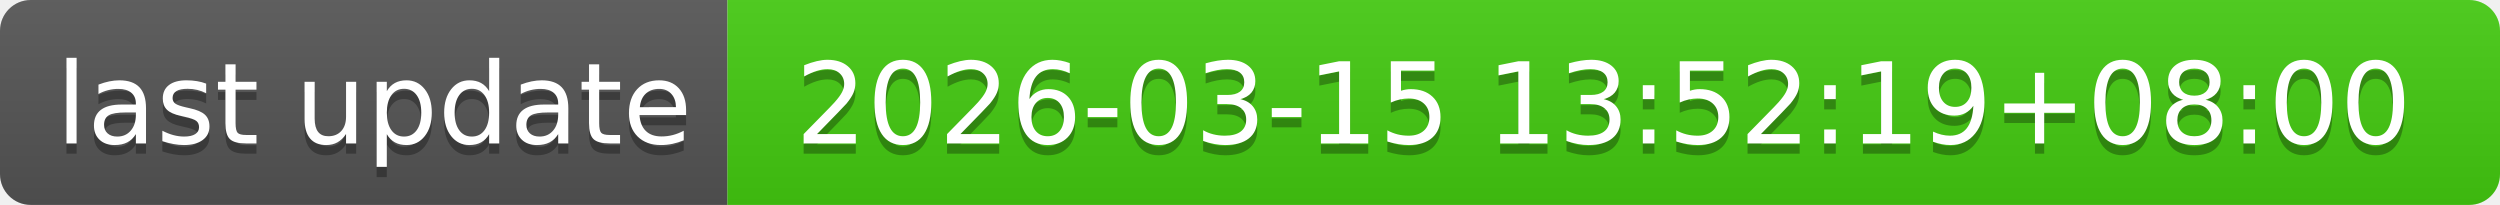
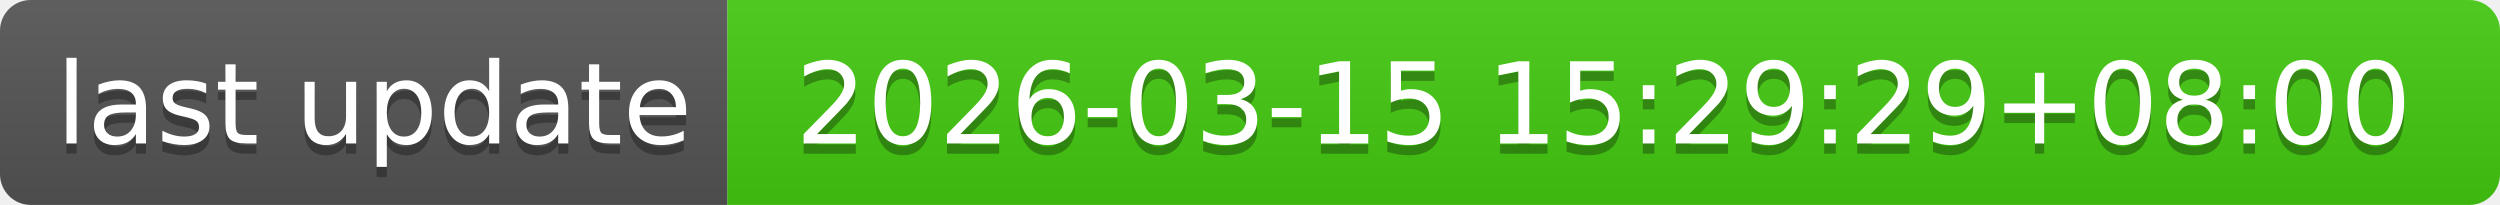
- <svg xmlns="http://www.w3.org/2000/svg" width="244" height="20" role="img" aria-label="last update: 2026-03-15 13:52:19+08:00">
+ <svg xmlns="http://www.w3.org/2000/svg" width="244" height="20" role="img" aria-label="last update: 2026-03-15 15:29:29+08:00">
  <linearGradient id="s" x2="0" y2="100%">
    <stop offset="0" stop-color="#bbb" stop-opacity=".1" />
    <stop offset="1" stop-opacity=".1" />
  </linearGradient>
  <clipPath id="r">
    <rect width="244" height="20" rx="3" fill="#fff" />
  </clipPath>
  <g clip-path="url(#r)">
    <rect width="71" height="20" fill="#555" />
    <rect x="71" width="173" height="20" fill="#4c1" />
    <rect width="244" height="20" fill="url(#s)" />
  </g>
  <g fill="#fff" text-anchor="middle" font-family="Verdana,Geneva,DejaVu Sans,sans-serif" text-rendering="geometricPrecision" font-size="110">
    <text aria-hidden="true" x="365" y="150" fill="#010101" fill-opacity=".3" transform="scale(.1)" textLength="610">last update</text>
    <text x="365" y="140" transform="scale(.1)" fill="#fff" textLength="610">last update</text>
-     <text aria-hidden="true" x="1565" y="150" fill="#010101" fill-opacity=".3" transform="scale(.1)" textLength="1630">2026-03-15 13:52:19+08:00</text>
-     <text x="1565" y="140" transform="scale(.1)" fill="#fff" textLength="1630">2026-03-15 13:52:19+08:00</text>
+     <text aria-hidden="true" x="1565" y="150" fill="#010101" fill-opacity=".3" transform="scale(.1)" textLength="1630">2026-03-15 15:29:29+08:00</text>
+     <text x="1565" y="140" transform="scale(.1)" fill="#fff" textLength="1630">2026-03-15 15:29:29+08:00</text>
  </g>
</svg>
